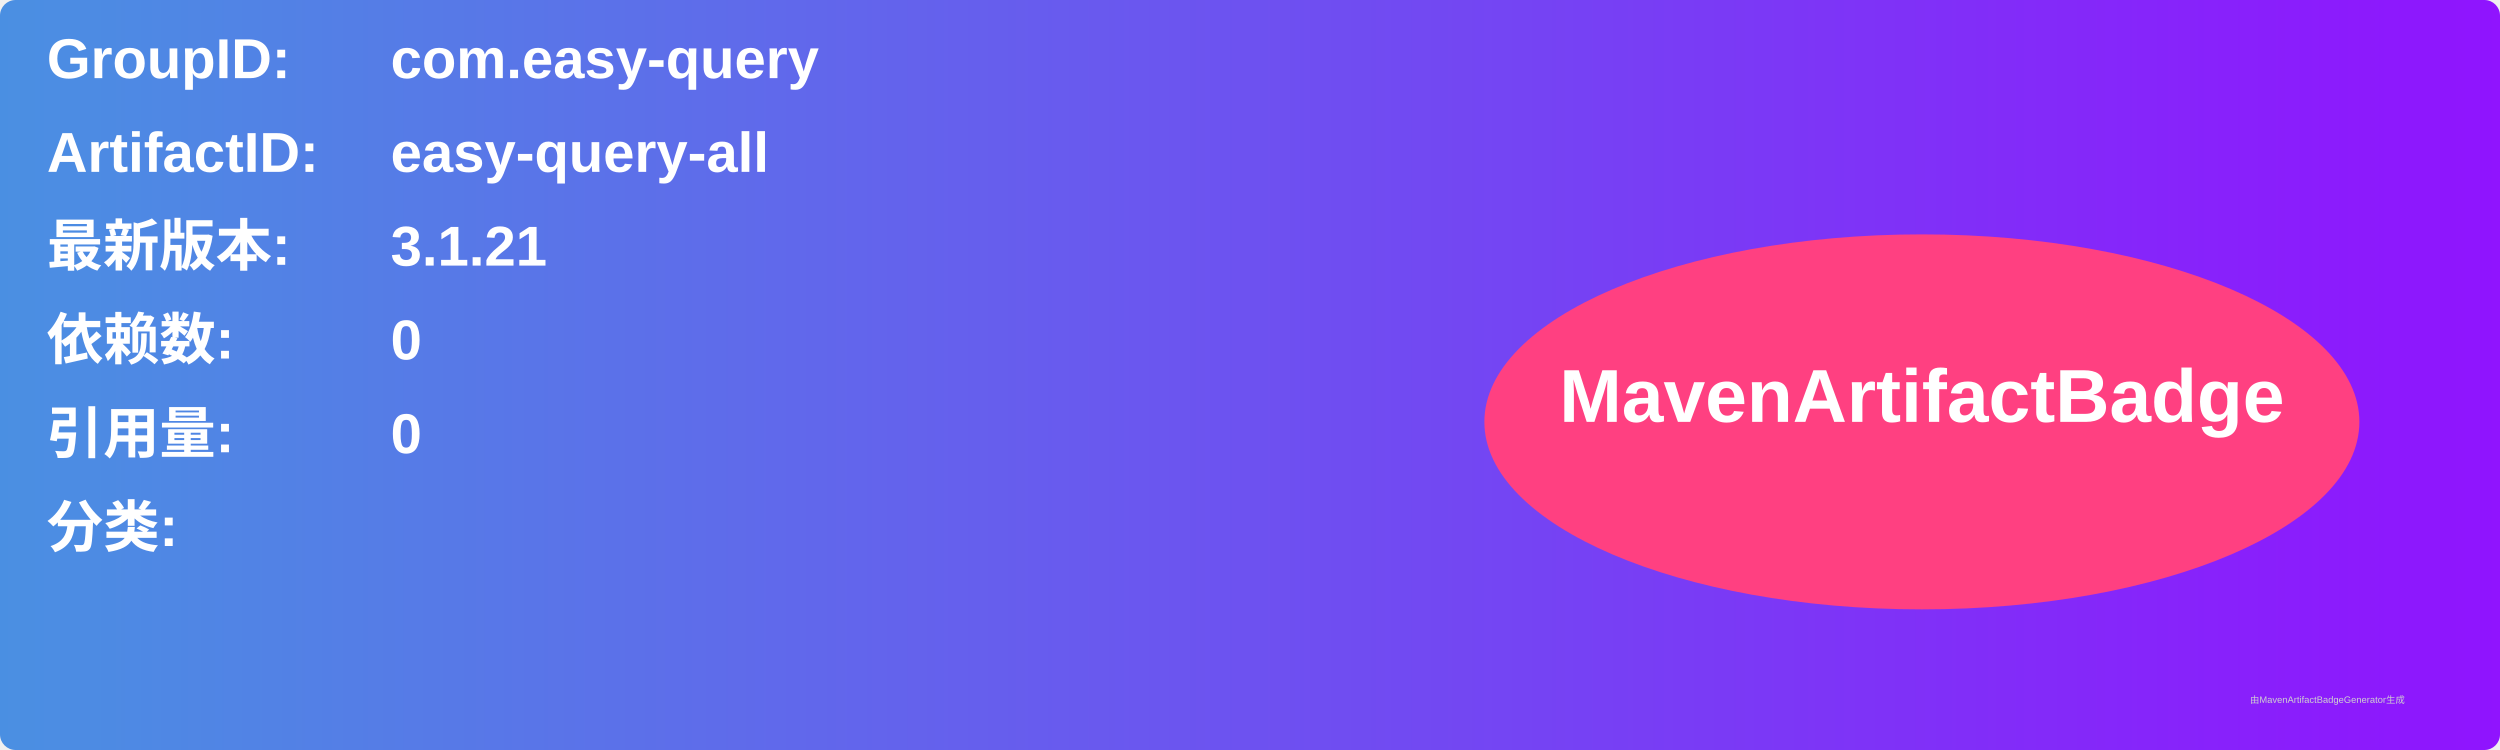
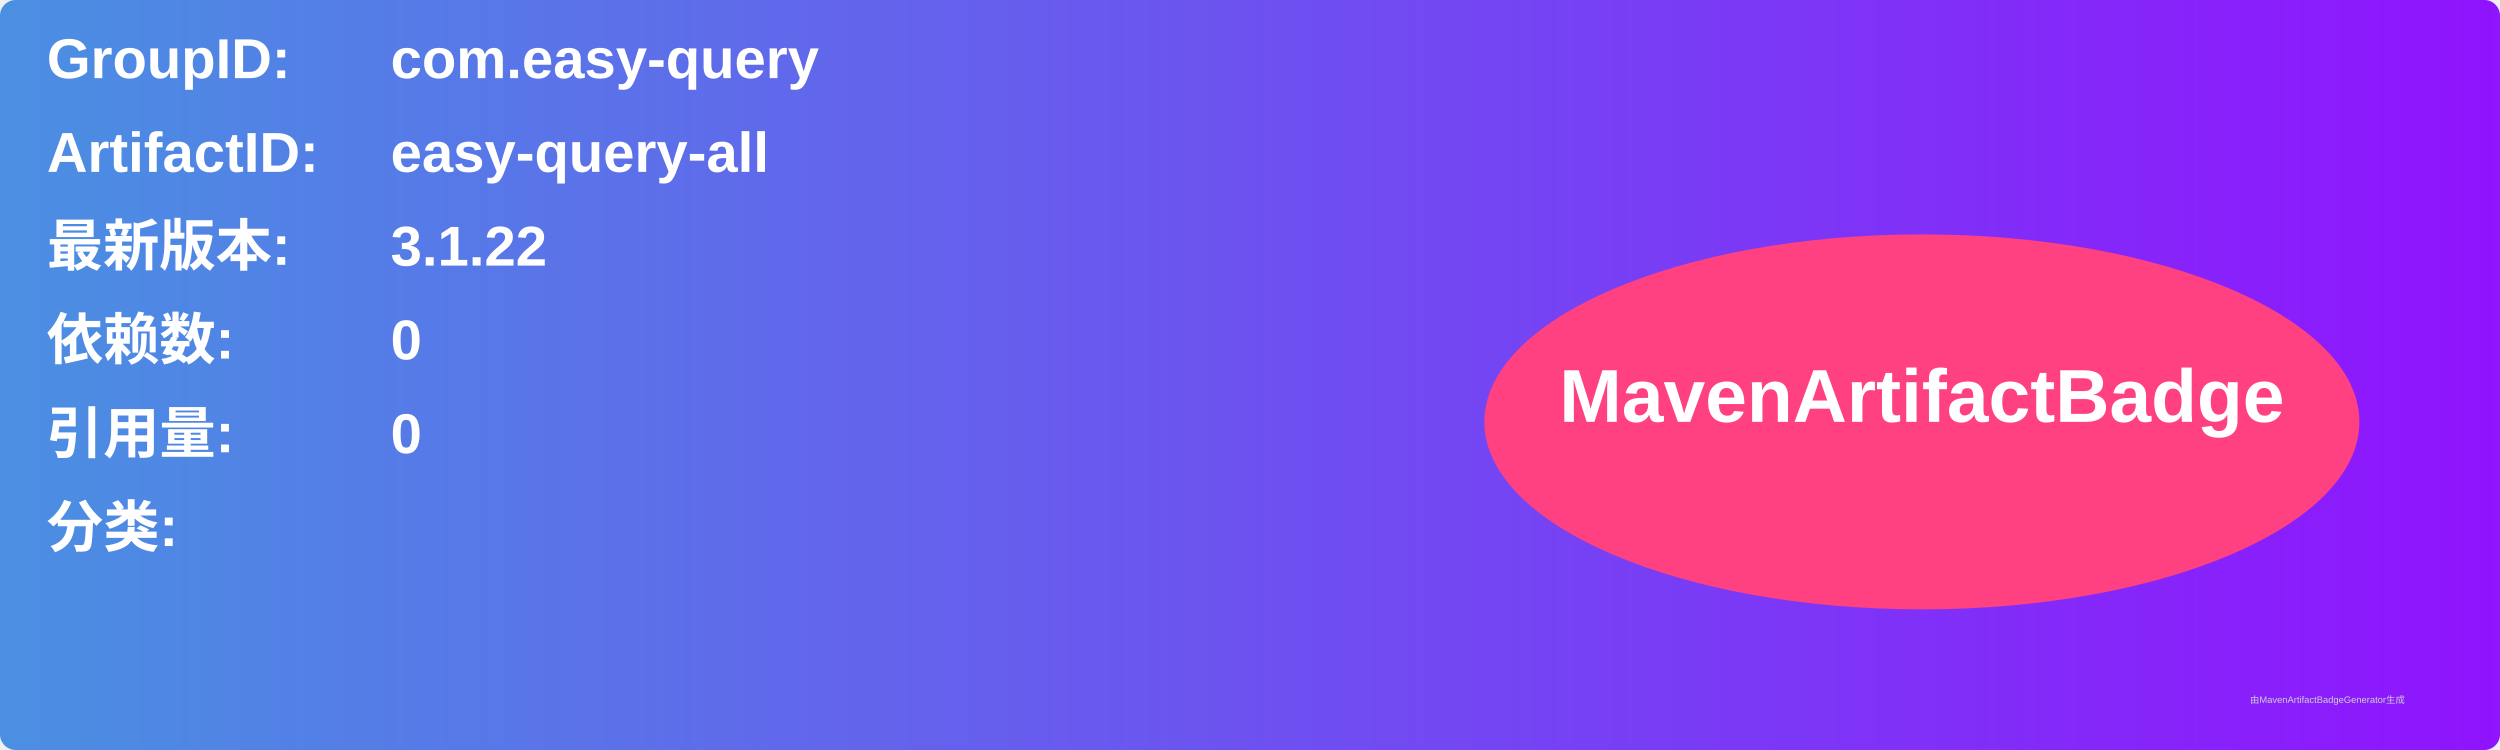
<svg xmlns="http://www.w3.org/2000/svg" width="800" height="240" viewBox="0 0 800 240">
  <linearGradient id="grad" x1="0%" y1="0%" x2="100%" y2="0%">
    <stop offset="0%" stop-color="#4a90e2" />
    <stop offset="100%" stop-color="#9013fe" />
  </linearGradient>
  <rect width="100%" height="100%" rx="5" ry="5" fill="url(#grad)" />
  <g transform="translate(15, 15)">
    <text x="0" y="10" font-family="Arial" font-size="18" fill="white" font-weight="bold" width="260">GroupID:</text>
    <text x="110" y="10" font-family="Arial" font-size="18" fill="white" font-weight="bold" width="460">com.easy-query</text>
    <text x="0" y="40" font-family="Arial" font-size="18" fill="white" font-weight="bold" width="260">ArtifactID:</text>
    <text x="110" y="40" font-family="Arial" font-size="18" fill="white" font-weight="bold" width="460">easy-query-all</text>
    <text x="0" y="70" font-family="Arial" font-size="18" fill="white" font-weight="bold">最新版本:</text>
    <text x="110" y="70" font-family="Arial" font-size="18" fill="white" font-weight="bold">
-       <tspan font-weight="bold">3.1.21</tspan>
+       <tspan font-weight="bold">3.1.22</tspan>
    </text>
    <text x="0" y="100" font-family="Arial" font-size="18" fill="white" font-weight="bold">依赖数: </text>
    <text x="110" y="100" font-family="Arial" font-size="18" fill="white">
      <tspan font-weight="bold">0</tspan>
    </text>
    <text x="0" y="130" font-family="Arial" font-size="18" fill="white" font-weight="bold">引用量: </text>
    <text x="110" y="130" font-family="Arial" font-size="18" fill="white">
      <tspan font-weight="bold">0</tspan>
    </text>
    <text x="0" y="160" font-family="Arial" font-size="18" fill="white" font-weight="bold">分类:</text>
    <text x="10" y="190" font-family="Arial" font-size="10" fill="white">
      <tspan font-weight="bold" />
    </text>
    <ellipse cx="600" cy="120" rx="140" ry="60" fill="#ff4081" />
    <text x="600" y="120" text-anchor="middle" font-family="Arial" font-size="24" fill="white" font-weight="bold">MavenArtifactBadge</text>
  </g>
  <text x="720" y="225" font-family="Arial" font-size="3" fill="#d0d0d0">由MavenArtifactBadgeGenerator生成</text>
</svg>
